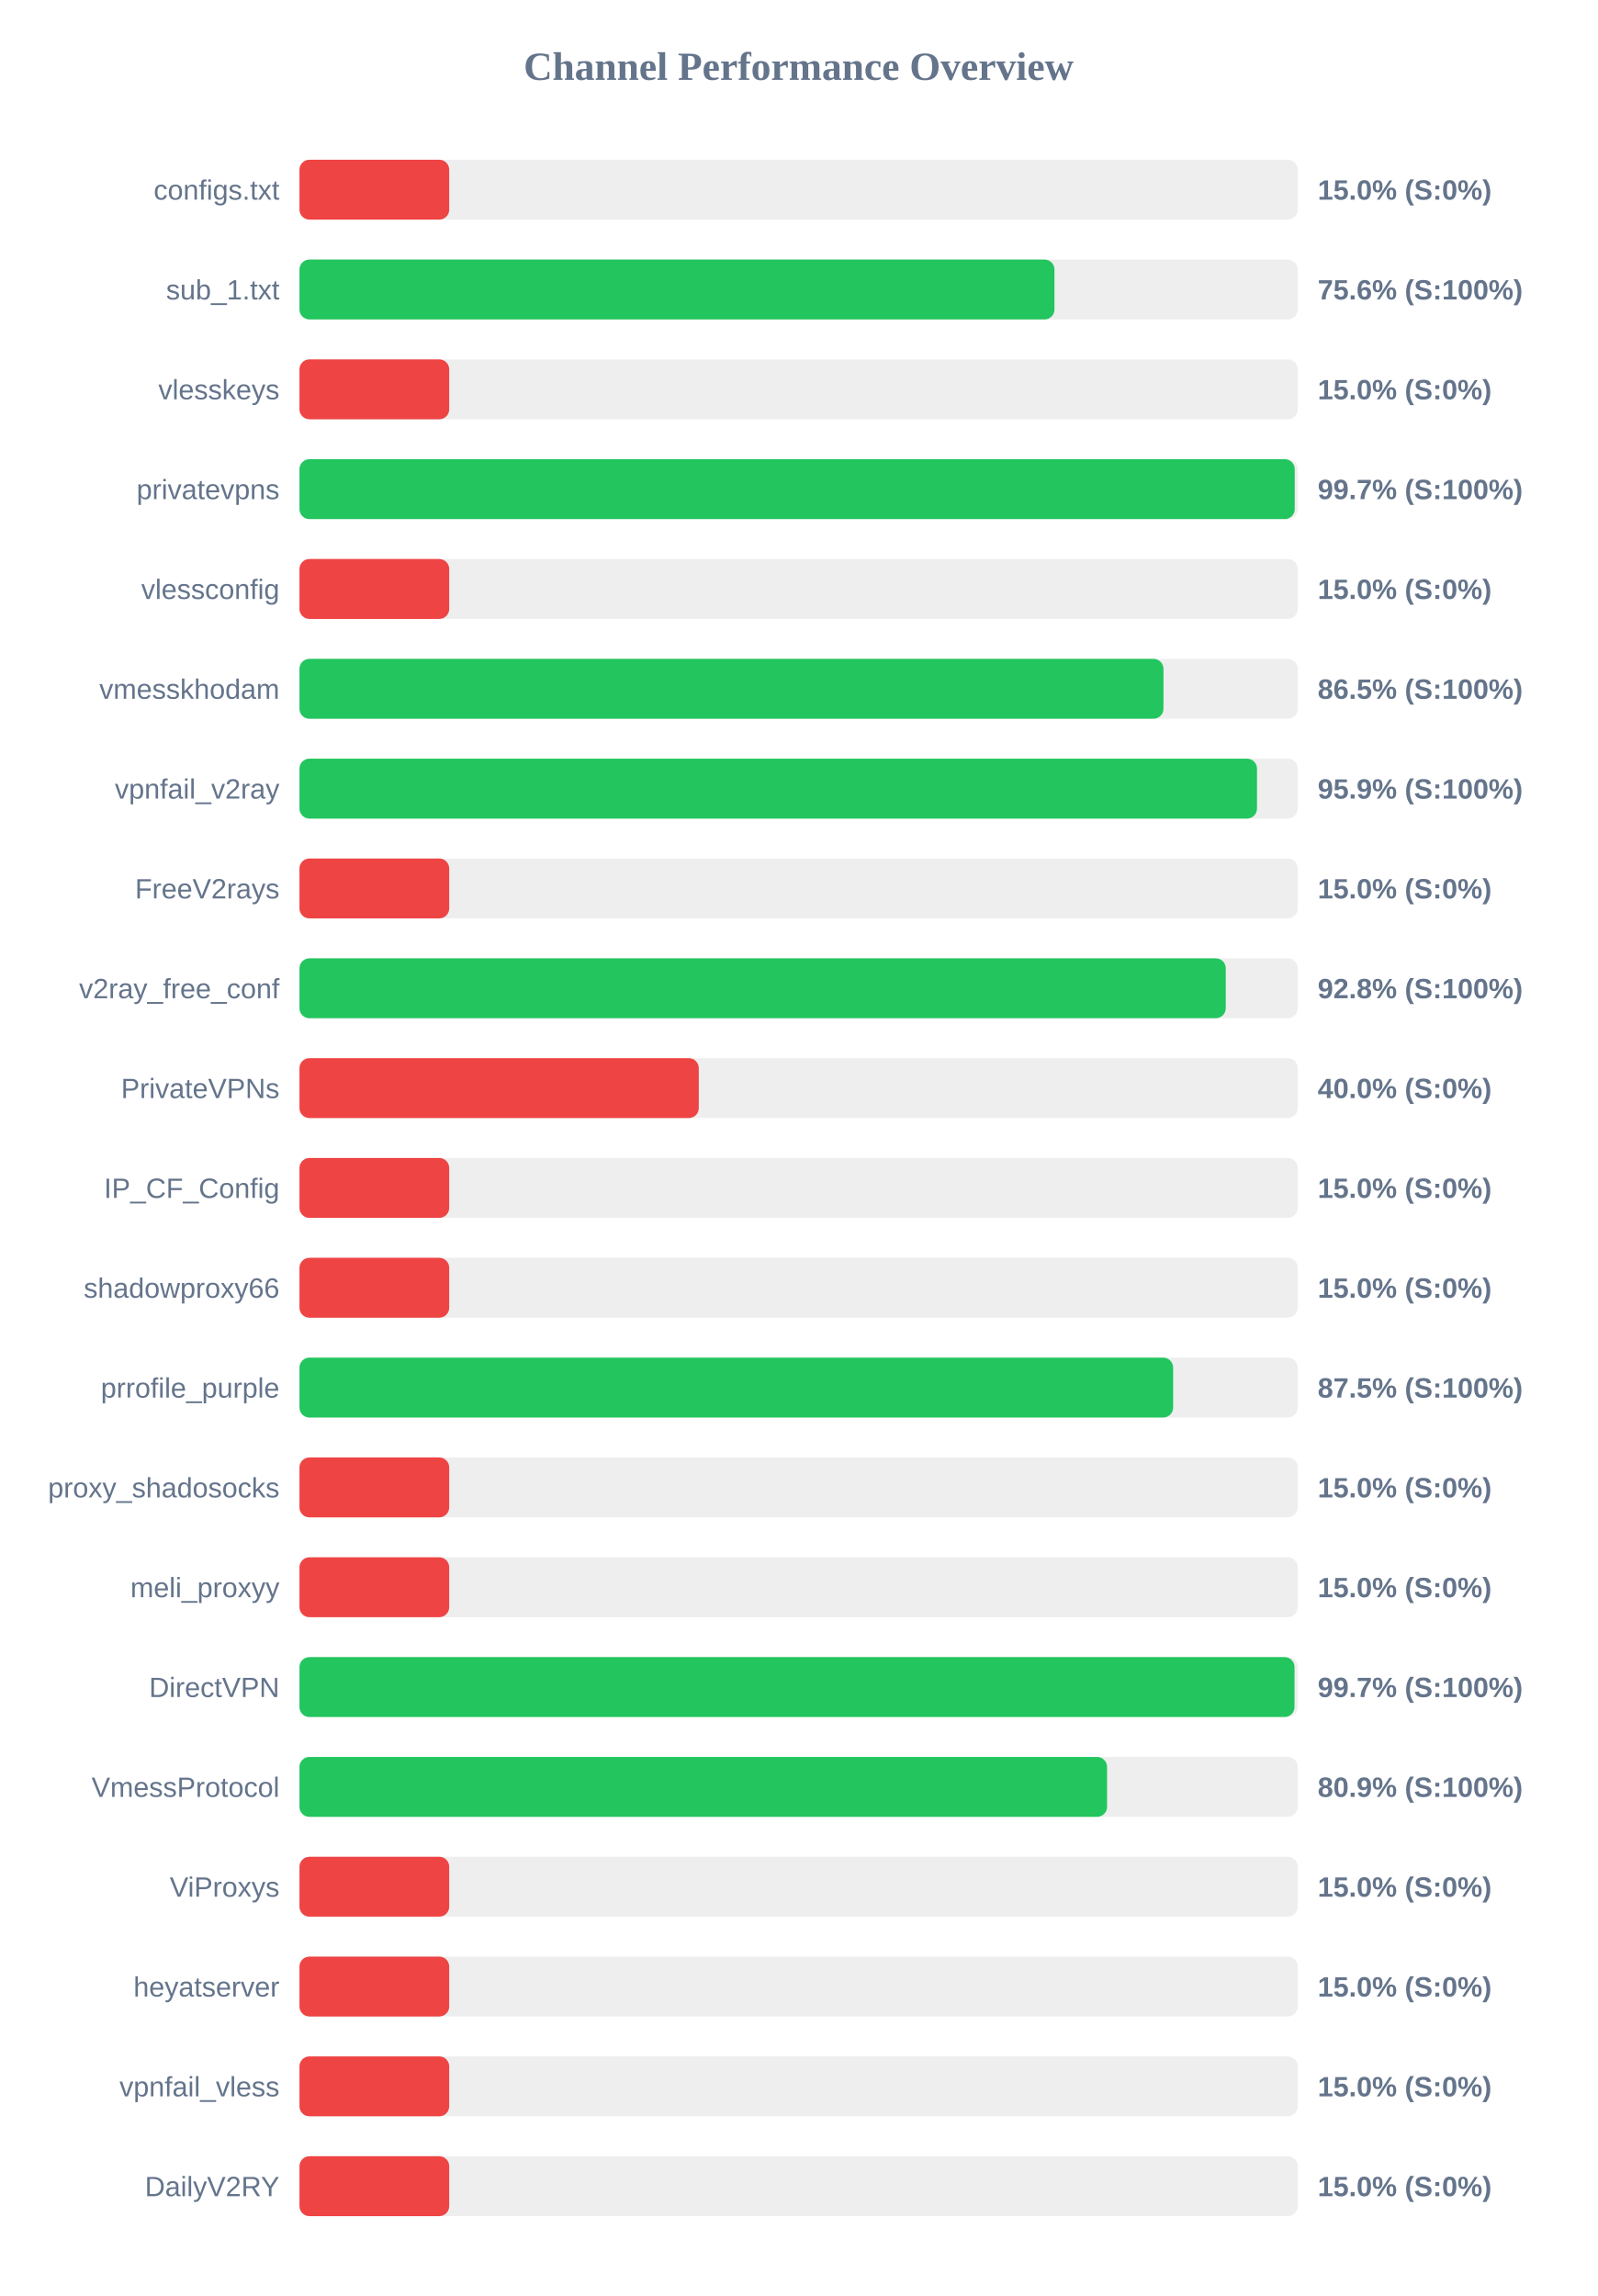
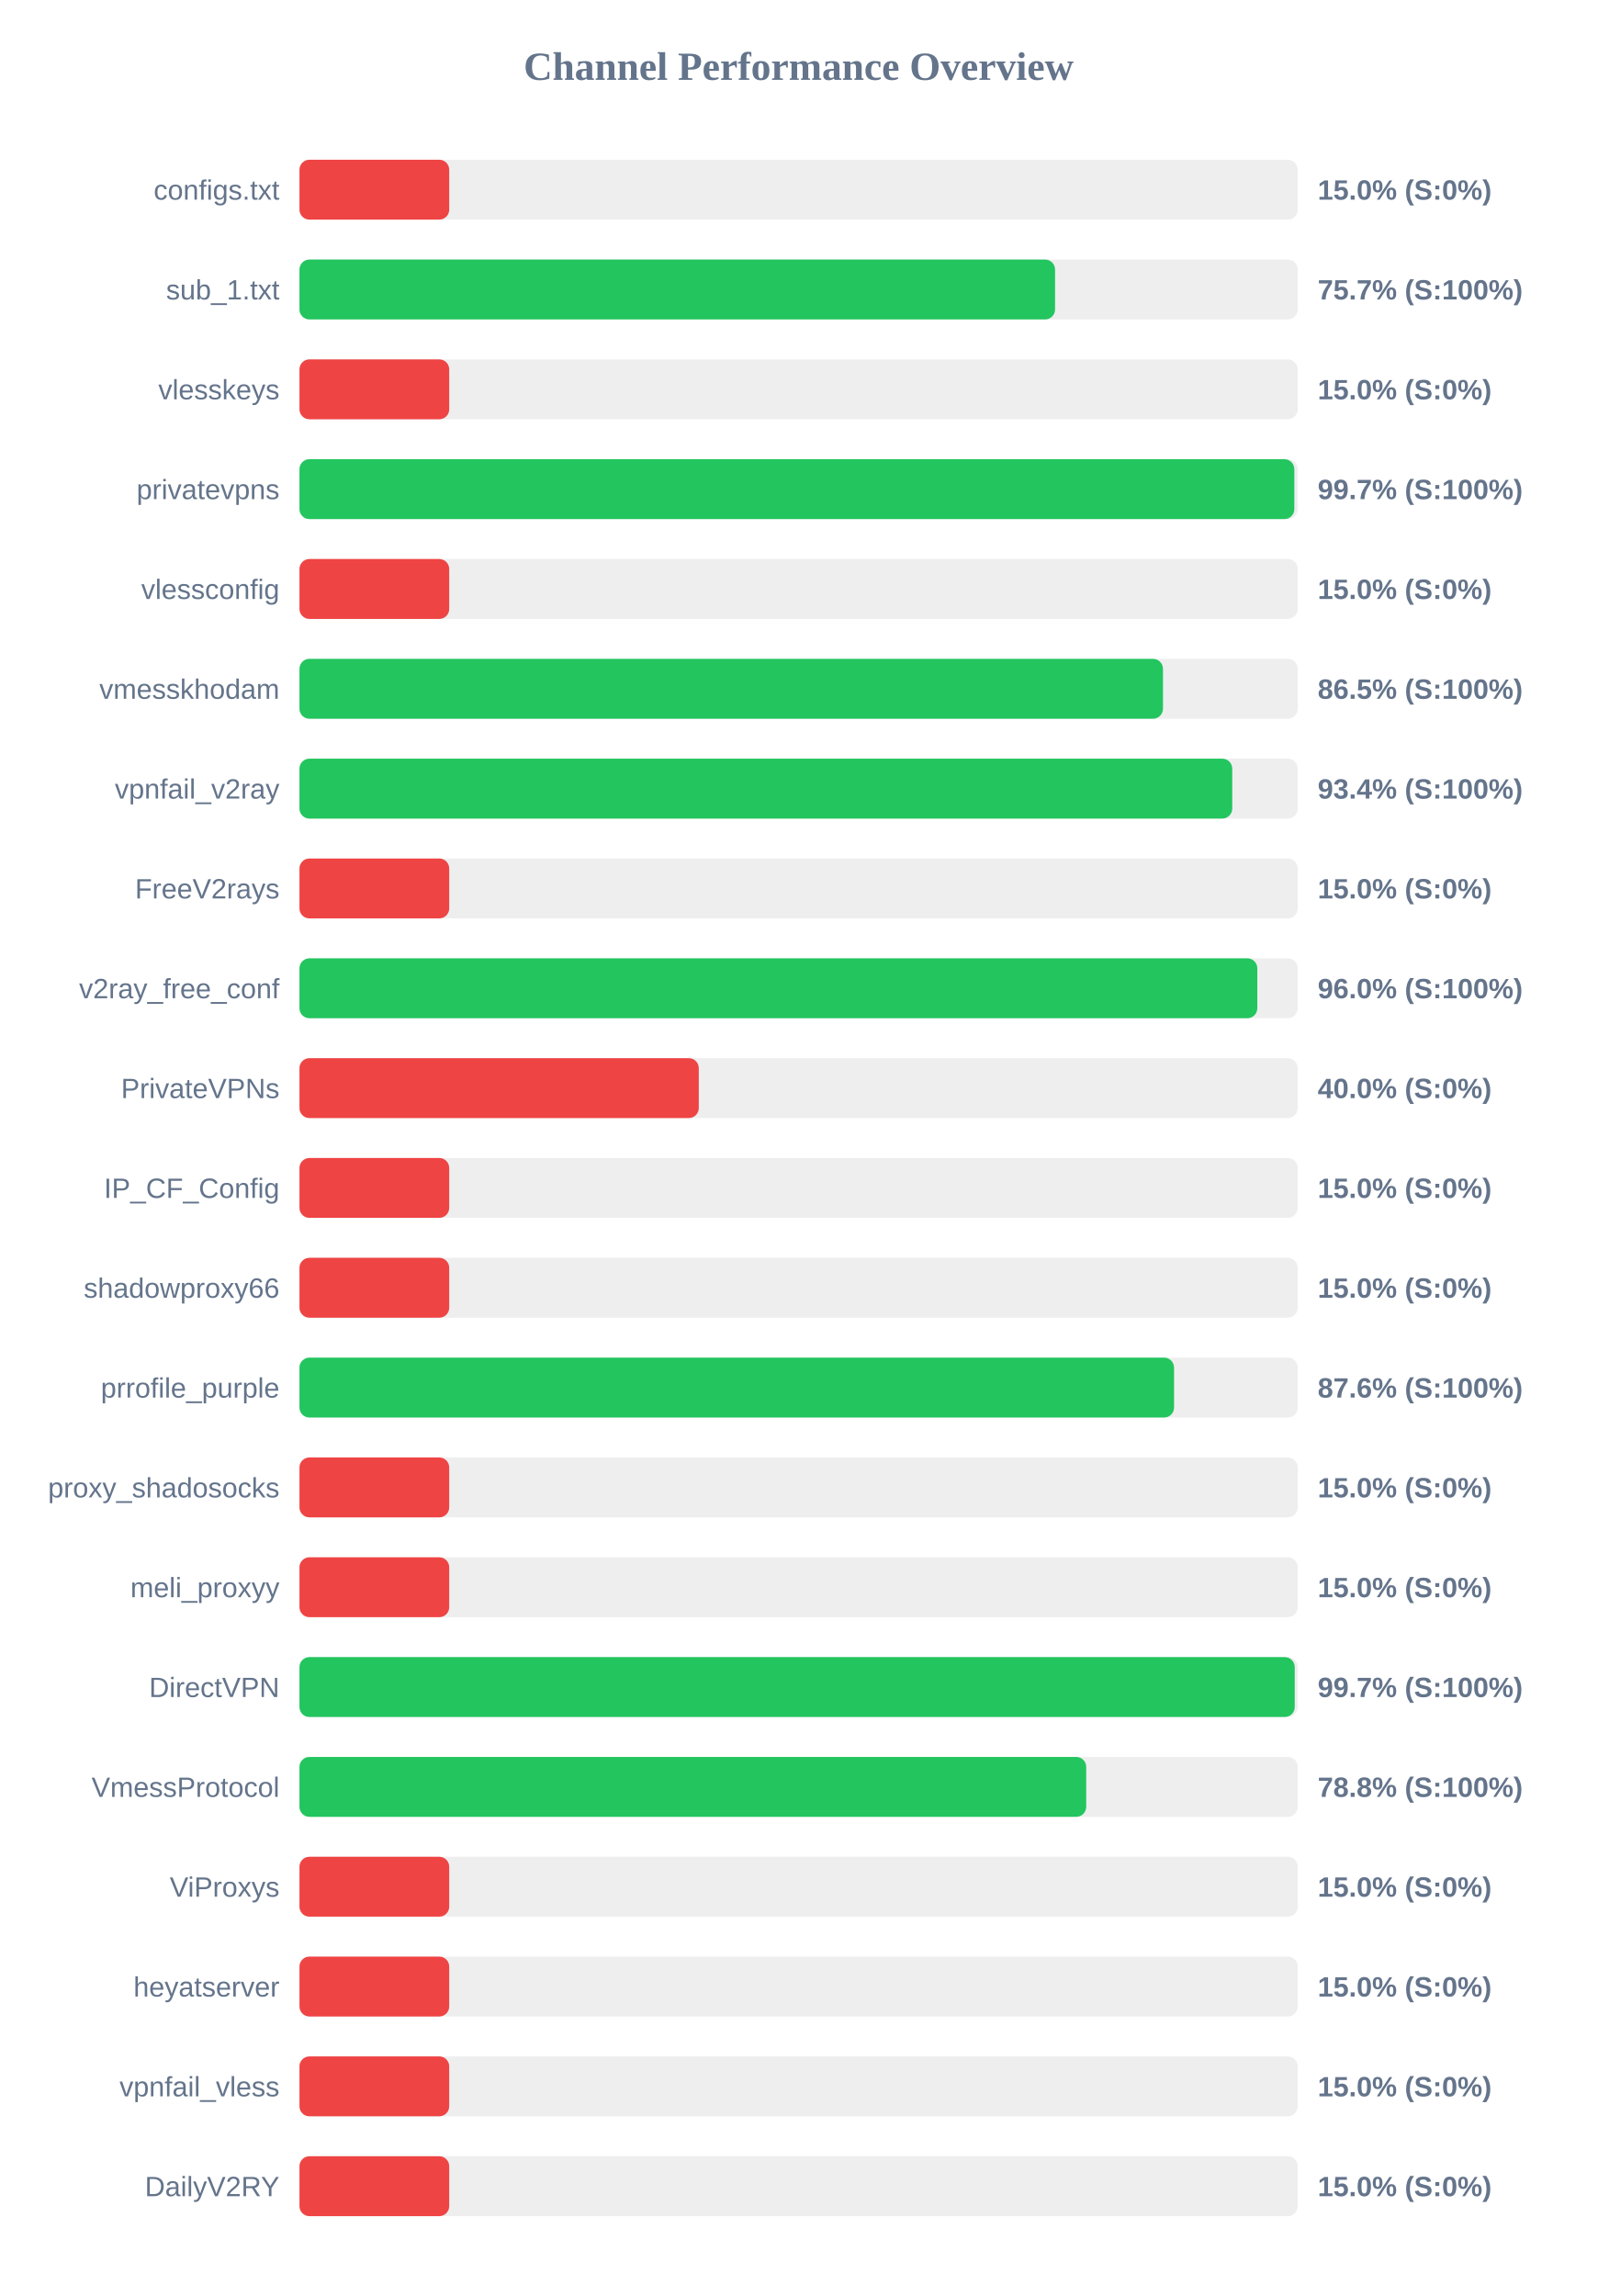
<svg xmlns="http://www.w3.org/2000/svg" width="800" height="1150" version="1.1">
  <style>
        .row { font: 14px Arial; fill: #64748b; }
        .score { font: bold 14px Arial; fill: #64748b; }
    </style>
  <text x="400" y="40" text-anchor="middle" font-size="20px" font-weight="bold" fill="#64748b">Channel Performance Overview</text>
  <rect x="150" y="80" width="500" height="30" fill="#eee" rx="5" />
  <rect x="150" y="80" width="75.0" height="30" fill="#ef4444" rx="5" />
  <text x="140" y="100" text-anchor="end" class="row">configs.txt</text>
  <text x="660" y="100" text-anchor="start" class="score">15.0% (S:0%)</text>
  <rect x="150" y="130" width="500" height="30" fill="#eee" rx="5" />
-   <rect x="150" y="130" width="378.15" height="30" fill="#22c55e" rx="5" />
+   <rect x="150" y="130" width="378.45" height="30" fill="#22c55e" rx="5" />
  <text x="140" y="150" text-anchor="end" class="row">sub_1.txt</text>
-   <text x="660" y="150" text-anchor="start" class="score">75.6% (S:100%)</text>
+   <text x="660" y="150" text-anchor="start" class="score">75.7% (S:100%)</text>
  <rect x="150" y="180" width="500" height="30" fill="#eee" rx="5" />
  <rect x="150" y="180" width="75.0" height="30" fill="#ef4444" rx="5" />
  <text x="140" y="200" text-anchor="end" class="row">vlesskeys</text>
  <text x="660" y="200" text-anchor="start" class="score">15.0% (S:0%)</text>
  <rect x="150" y="230" width="500" height="30" fill="#eee" rx="5" />
-   <rect x="150" y="230" width="498.5" height="30" fill="#22c55e" rx="5" />
+   <rect x="150" y="230" width="498.3" height="30" fill="#22c55e" rx="5" />
  <text x="140" y="250" text-anchor="end" class="row">privatevpns</text>
  <text x="660" y="250" text-anchor="start" class="score">99.7% (S:100%)</text>
  <rect x="150" y="280" width="500" height="30" fill="#eee" rx="5" />
  <rect x="150" y="280" width="75.0" height="30" fill="#ef4444" rx="5" />
  <text x="140" y="300" text-anchor="end" class="row">vlessconfig</text>
  <text x="660" y="300" text-anchor="start" class="score">15.0% (S:0%)</text>
  <rect x="150" y="330" width="500" height="30" fill="#eee" rx="5" />
-   <rect x="150" y="330" width="432.75" height="30" fill="#22c55e" rx="5" />
+   <rect x="150" y="330" width="432.5" height="30" fill="#22c55e" rx="5" />
  <text x="140" y="350" text-anchor="end" class="row">vmesskhodam</text>
  <text x="660" y="350" text-anchor="start" class="score">86.5% (S:100%)</text>
  <rect x="150" y="380" width="500" height="30" fill="#eee" rx="5" />
-   <rect x="150" y="380" width="479.6" height="30" fill="#22c55e" rx="5" />
+   <rect x="150" y="380" width="467.2" height="30" fill="#22c55e" rx="5" />
  <text x="140" y="400" text-anchor="end" class="row">vpnfail_v2ray</text>
-   <text x="660" y="400" text-anchor="start" class="score">95.9% (S:100%)</text>
+   <text x="660" y="400" text-anchor="start" class="score">93.4% (S:100%)</text>
  <rect x="150" y="430" width="500" height="30" fill="#eee" rx="5" />
  <rect x="150" y="430" width="75.0" height="30" fill="#ef4444" rx="5" />
  <text x="140" y="450" text-anchor="end" class="row">FreeV2rays</text>
  <text x="660" y="450" text-anchor="start" class="score">15.0% (S:0%)</text>
  <rect x="150" y="480" width="500" height="30" fill="#eee" rx="5" />
-   <rect x="150" y="480" width="463.95" height="30" fill="#22c55e" rx="5" />
+   <rect x="150" y="480" width="479.75" height="30" fill="#22c55e" rx="5" />
  <text x="140" y="500" text-anchor="end" class="row">v2ray_free_conf</text>
-   <text x="660" y="500" text-anchor="start" class="score">92.8% (S:100%)</text>
+   <text x="660" y="500" text-anchor="start" class="score">96.0% (S:100%)</text>
  <rect x="150" y="530" width="500" height="30" fill="#eee" rx="5" />
  <rect x="150" y="530" width="200.0" height="30" fill="#ef4444" rx="5" />
  <text x="140" y="550" text-anchor="end" class="row">PrivateVPNs</text>
  <text x="660" y="550" text-anchor="start" class="score">40.0% (S:0%)</text>
  <rect x="150" y="580" width="500" height="30" fill="#eee" rx="5" />
  <rect x="150" y="580" width="75.0" height="30" fill="#ef4444" rx="5" />
  <text x="140" y="600" text-anchor="end" class="row">IP_CF_Config</text>
  <text x="660" y="600" text-anchor="start" class="score">15.0% (S:0%)</text>
  <rect x="150" y="630" width="500" height="30" fill="#eee" rx="5" />
  <rect x="150" y="630" width="75.0" height="30" fill="#ef4444" rx="5" />
  <text x="140" y="650" text-anchor="end" class="row">shadowproxy66</text>
  <text x="660" y="650" text-anchor="start" class="score">15.0% (S:0%)</text>
  <rect x="150" y="680" width="500" height="30" fill="#eee" rx="5" />
-   <rect x="150" y="680" width="437.6" height="30" fill="#22c55e" rx="5" />
+   <rect x="150" y="680" width="438.05" height="30" fill="#22c55e" rx="5" />
  <text x="140" y="700" text-anchor="end" class="row">prrofile_purple</text>
-   <text x="660" y="700" text-anchor="start" class="score">87.5% (S:100%)</text>
+   <text x="660" y="700" text-anchor="start" class="score">87.6% (S:100%)</text>
  <rect x="150" y="730" width="500" height="30" fill="#eee" rx="5" />
  <rect x="150" y="730" width="75.0" height="30" fill="#ef4444" rx="5" />
  <text x="140" y="750" text-anchor="end" class="row">proxy_shadosocks</text>
  <text x="660" y="750" text-anchor="start" class="score">15.0% (S:0%)</text>
  <rect x="150" y="780" width="500" height="30" fill="#eee" rx="5" />
  <rect x="150" y="780" width="75.0" height="30" fill="#ef4444" rx="5" />
  <text x="140" y="800" text-anchor="end" class="row">meli_proxyy</text>
  <text x="660" y="800" text-anchor="start" class="score">15.0% (S:0%)</text>
  <rect x="150" y="830" width="500" height="30" fill="#eee" rx="5" />
-   <rect x="150" y="830" width="498.4" height="30" fill="#22c55e" rx="5" />
+   <rect x="150" y="830" width="498.5" height="30" fill="#22c55e" rx="5" />
  <text x="140" y="850" text-anchor="end" class="row">DirectVPN</text>
  <text x="660" y="850" text-anchor="start" class="score">99.7% (S:100%)</text>
  <rect x="150" y="880" width="500" height="30" fill="#eee" rx="5" />
-   <rect x="150" y="880" width="404.5" height="30" fill="#22c55e" rx="5" />
+   <rect x="150" y="880" width="394.05" height="30" fill="#22c55e" rx="5" />
  <text x="140" y="900" text-anchor="end" class="row">VmessProtocol</text>
-   <text x="660" y="900" text-anchor="start" class="score">80.9% (S:100%)</text>
+   <text x="660" y="900" text-anchor="start" class="score">78.8% (S:100%)</text>
  <rect x="150" y="930" width="500" height="30" fill="#eee" rx="5" />
  <rect x="150" y="930" width="75.0" height="30" fill="#ef4444" rx="5" />
  <text x="140" y="950" text-anchor="end" class="row">ViProxys</text>
  <text x="660" y="950" text-anchor="start" class="score">15.0% (S:0%)</text>
  <rect x="150" y="980" width="500" height="30" fill="#eee" rx="5" />
  <rect x="150" y="980" width="75.0" height="30" fill="#ef4444" rx="5" />
  <text x="140" y="1000" text-anchor="end" class="row">heyatserver</text>
  <text x="660" y="1000" text-anchor="start" class="score">15.0% (S:0%)</text>
  <rect x="150" y="1030" width="500" height="30" fill="#eee" rx="5" />
  <rect x="150" y="1030" width="75.0" height="30" fill="#ef4444" rx="5" />
  <text x="140" y="1050" text-anchor="end" class="row">vpnfail_vless</text>
  <text x="660" y="1050" text-anchor="start" class="score">15.0% (S:0%)</text>
  <rect x="150" y="1080" width="500" height="30" fill="#eee" rx="5" />
  <rect x="150" y="1080" width="75.0" height="30" fill="#ef4444" rx="5" />
  <text x="140" y="1100" text-anchor="end" class="row">DailyV2RY</text>
  <text x="660" y="1100" text-anchor="start" class="score">15.0% (S:0%)</text>
</svg>
